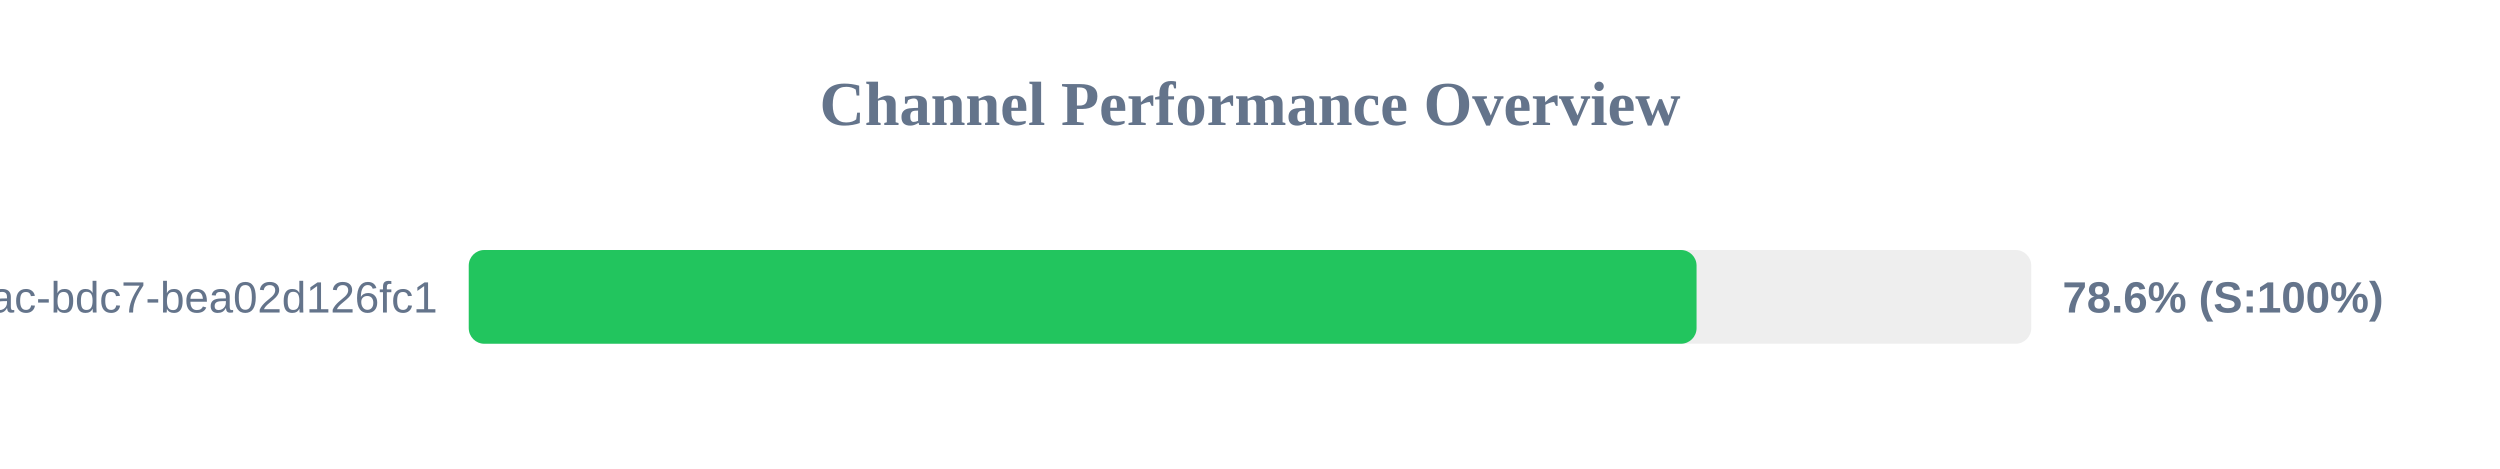
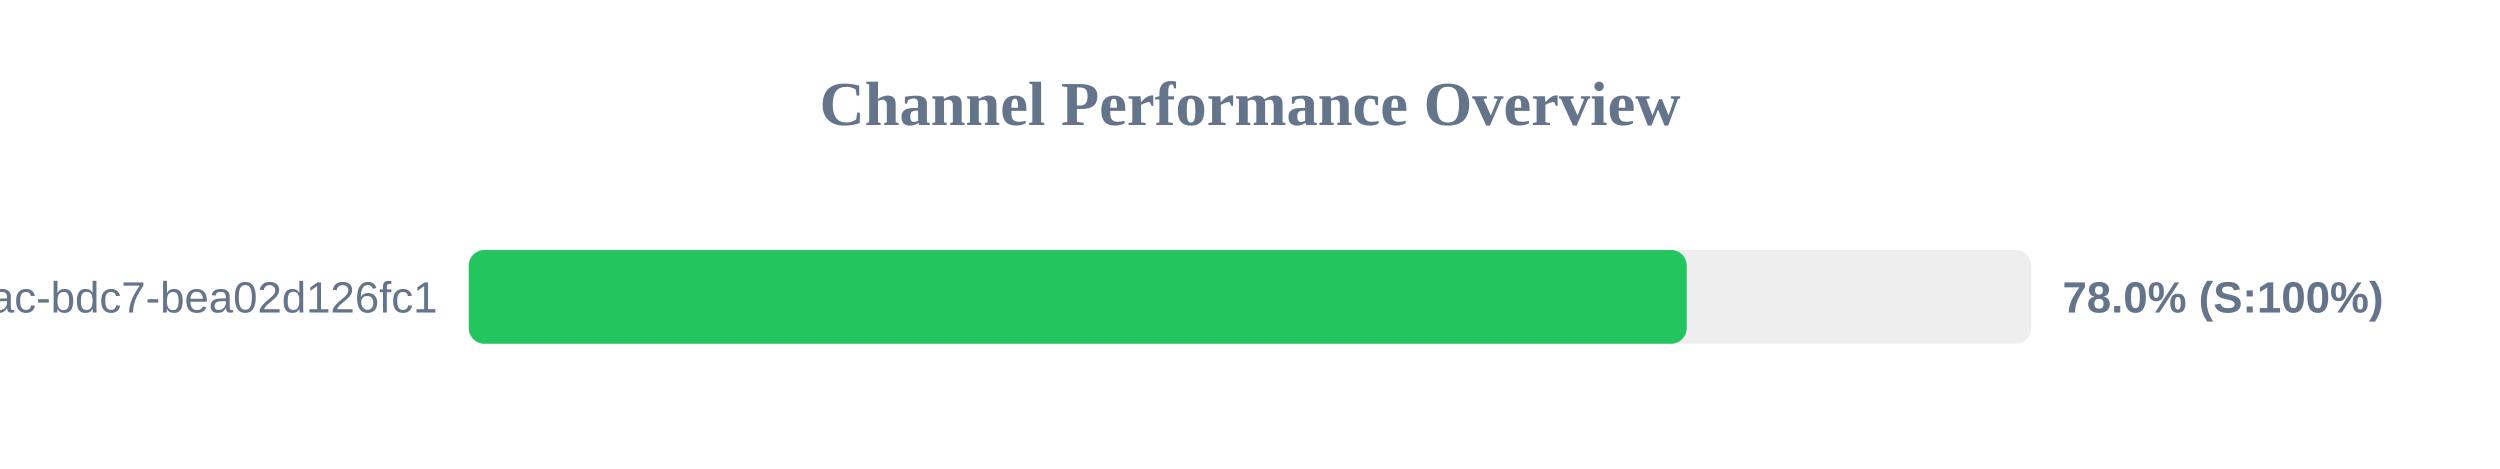
<svg xmlns="http://www.w3.org/2000/svg" width="800" height="150" version="1.1">
  <style>
        .row { font: 14px Arial; fill: #64748b; }
        .score { font: bold 14px Arial; fill: #64748b; }
    </style>
  <text x="400" y="40" text-anchor="middle" font-size="20px" font-weight="bold" fill="#64748b">Channel Performance Overview</text>
  <rect x="150" y="80" width="500" height="30" fill="#eee" rx="5" />
-   <rect x="150" y="80" width="392.9" height="30" fill="#22c55e" rx="5" />
+   <rect x="150" y="80" width="389.75" height="30" fill="#22c55e" rx="5" />
  <text x="140" y="100" text-anchor="end" class="row">?uuid=e31ad3e6-e341-42ac-bdc7-bea02d126fc1</text>
-   <text x="660" y="100" text-anchor="start" class="score">78.6% (S:100%)</text>
+   <text x="660" y="100" text-anchor="start" class="score">78.0% (S:100%)</text>
</svg>
